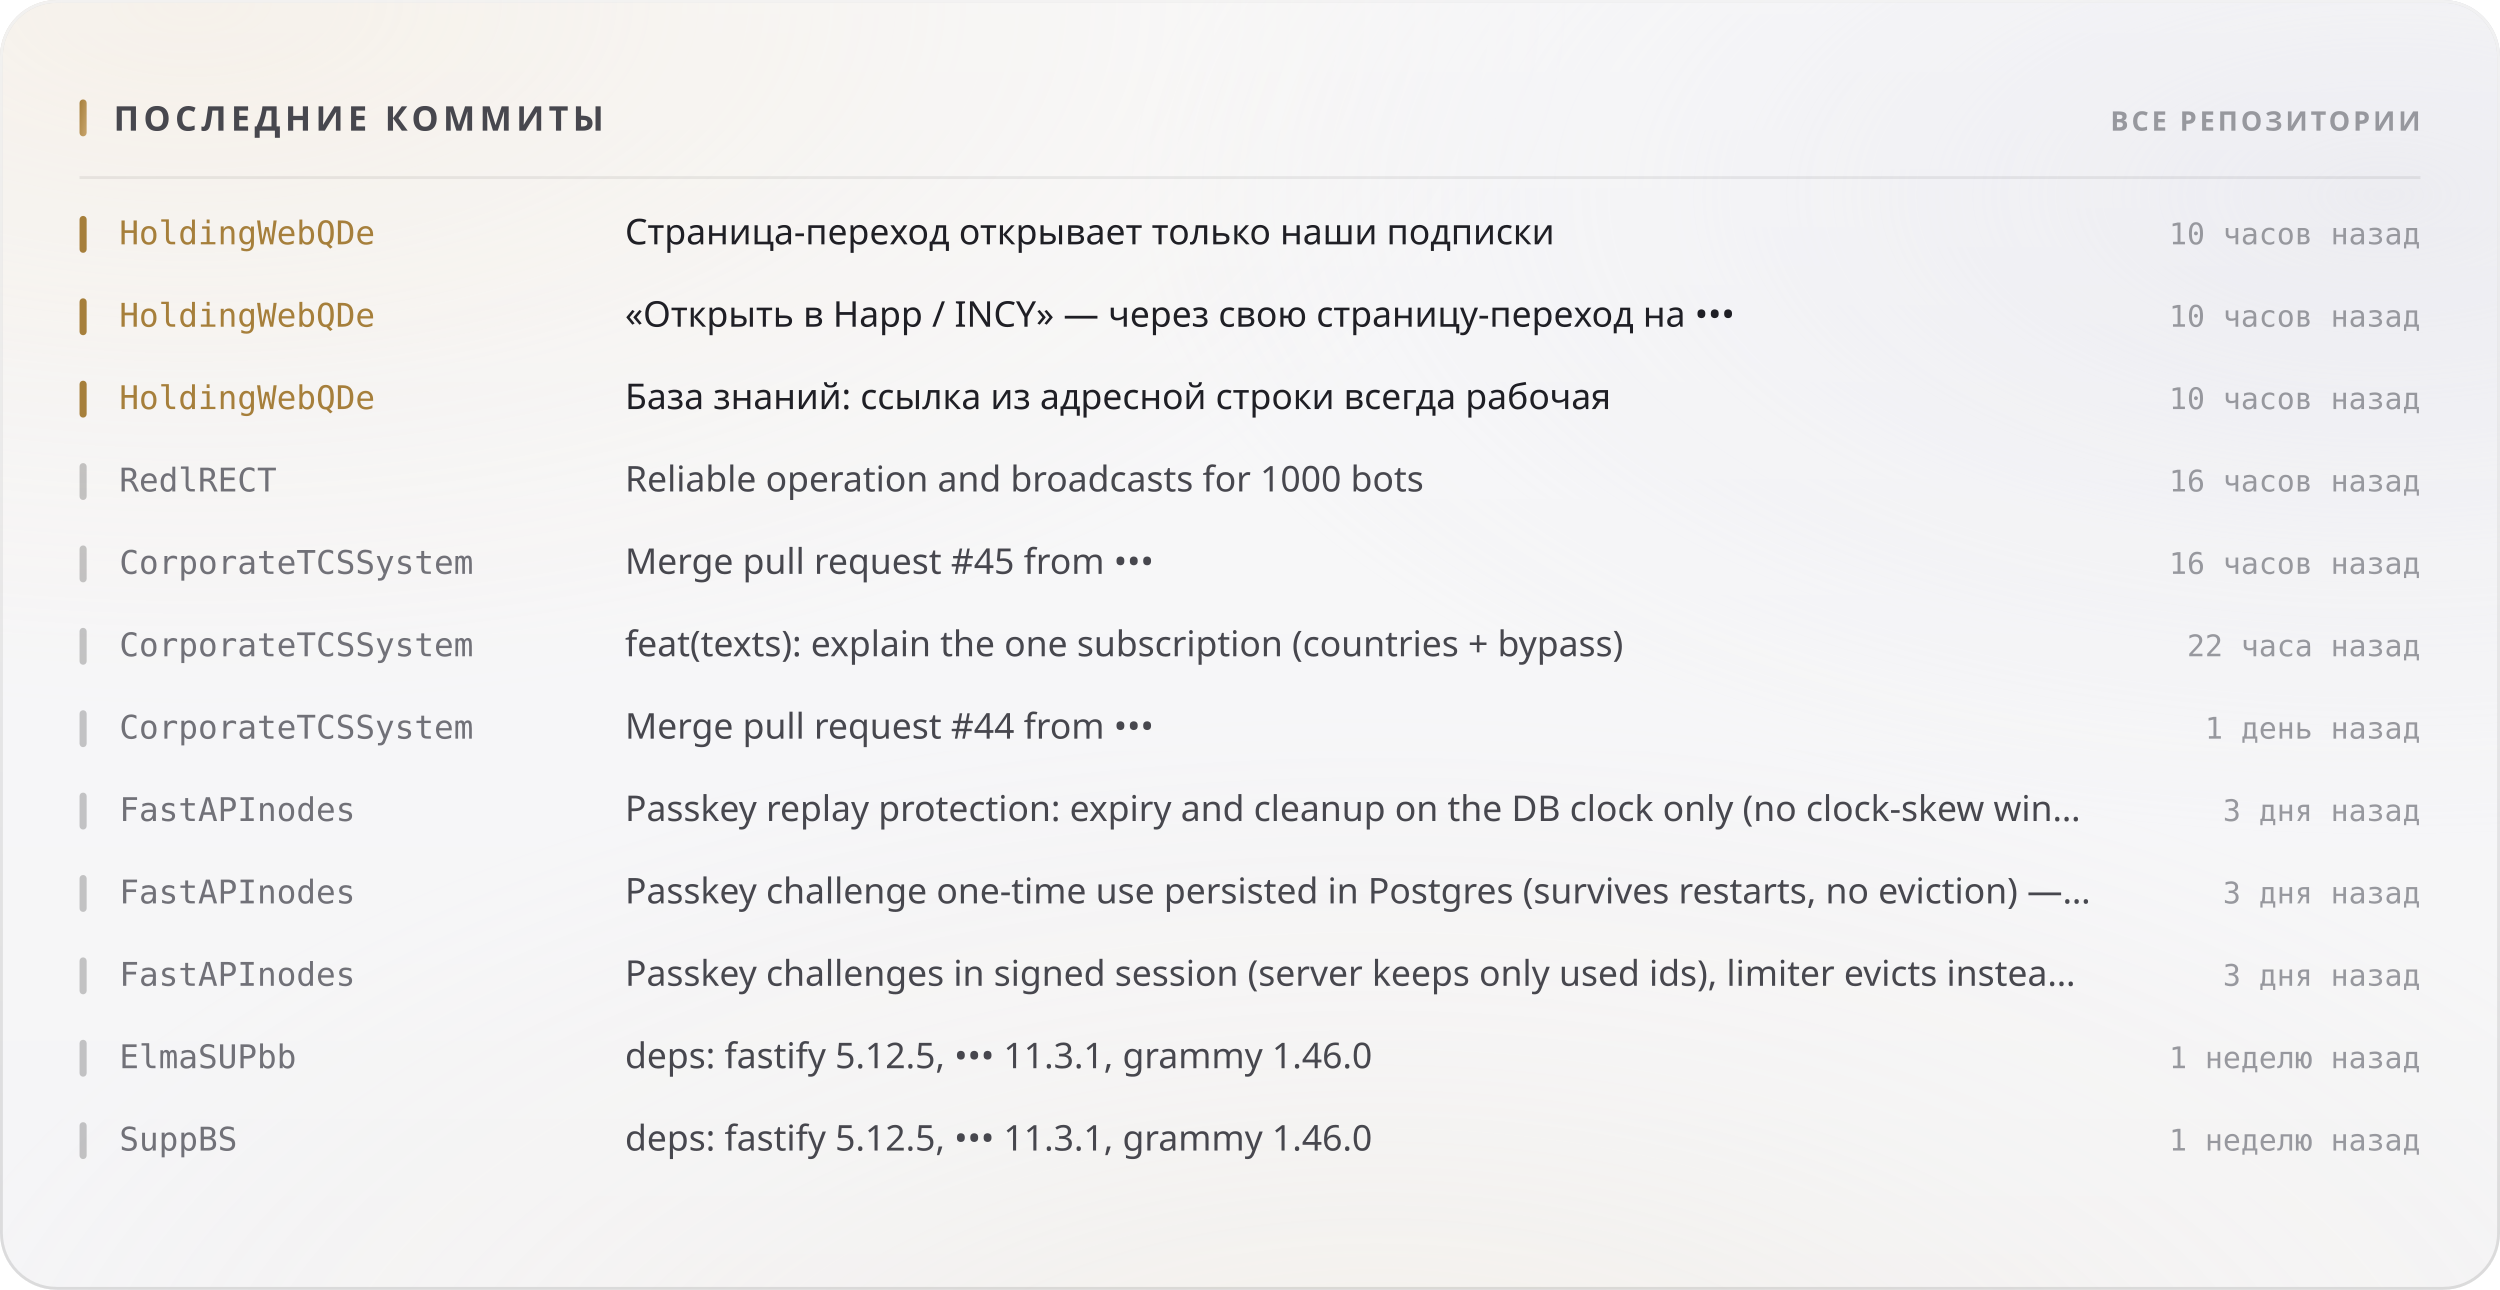
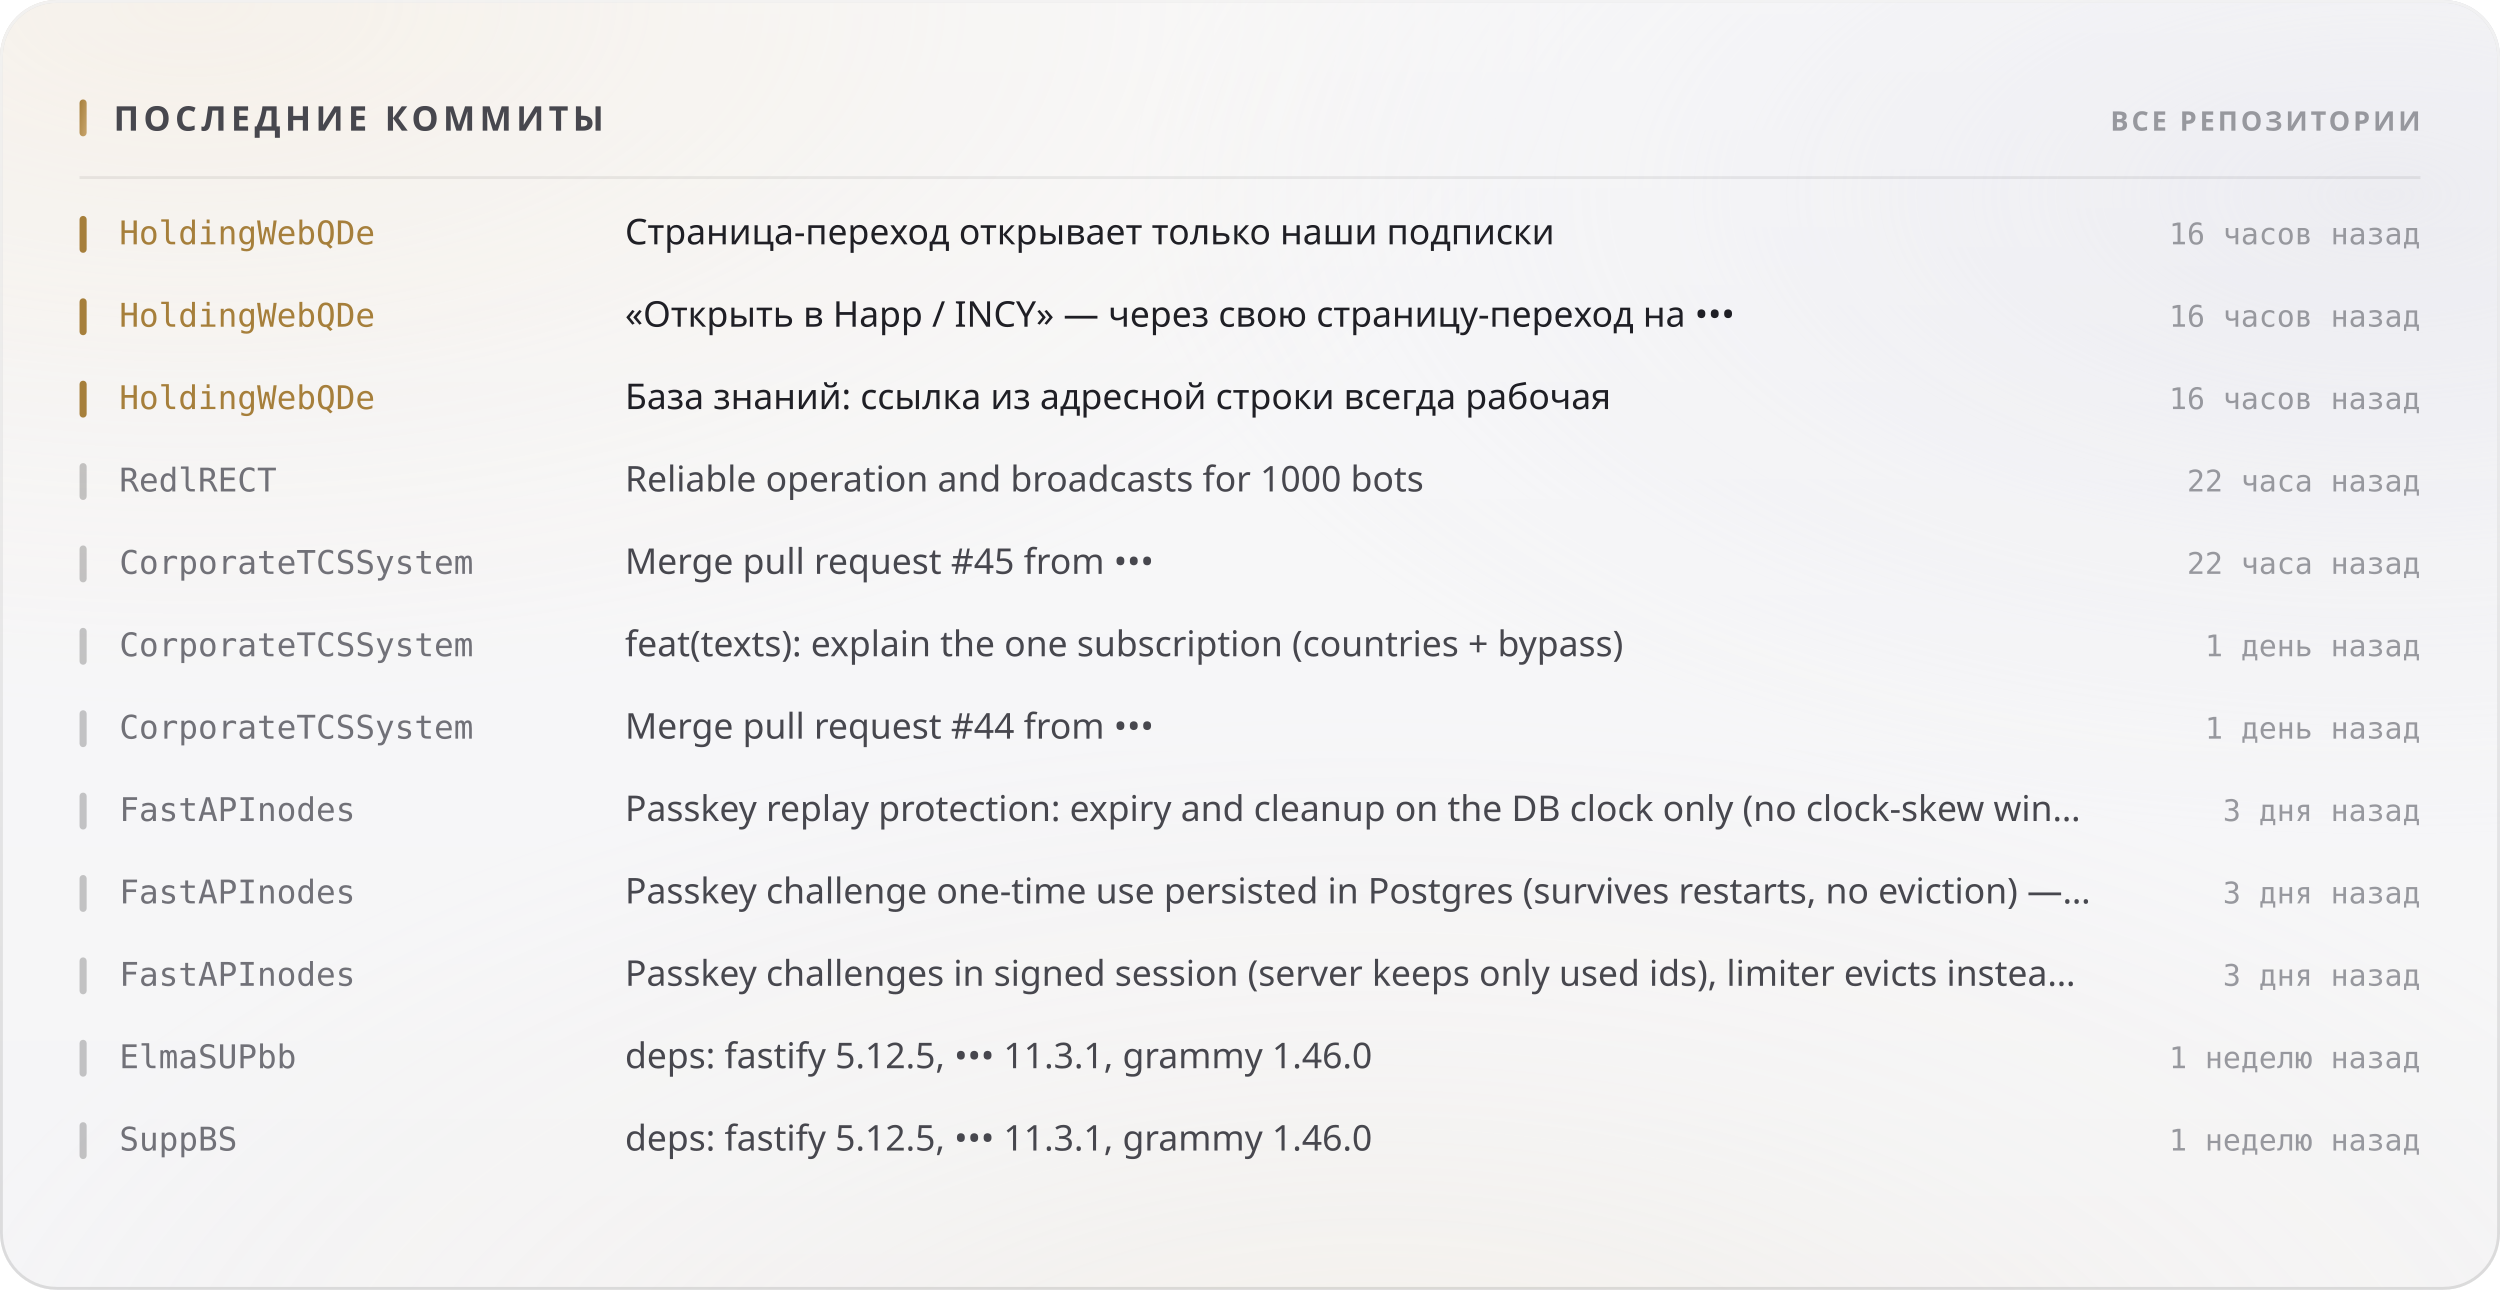
<svg xmlns="http://www.w3.org/2000/svg" width="880" height="454" viewBox="0 0 880 454" role="img">
  <style>
  text { font-family: -apple-system, BlinkMacSystemFont, 'Segoe UI', 'Noto Sans', Helvetica, Arial, sans-serif; }
  .mono { font-family: ui-monospace, 'SF Mono', 'Cascadia Mono', 'DejaVu Sans Mono', Menlo, Consolas, monospace; font-variant-numeric: tabular-nums; }
  .caps { letter-spacing: .1em; text-transform: uppercase; }

  @keyframes sheen  { from { transform: translateX(-120%); } to { transform: translateX(260%); } }
  @keyframes rise   { from { opacity: 0; transform: translateY(6px); } to { opacity: 1; transform: none; } }
  @keyframes slide  { from { opacity: 0; transform: translateX(-8px); } to { opacity: 1; transform: none; } }
  @keyframes grow   { from { transform: scaleY(0); } to { transform: scaleY(1); } }
  @keyframes widen  { from { transform: scaleX(0); } to { transform: scaleX(1); } }
  @keyframes draw   { from { stroke-dashoffset: 200; } to { stroke-dashoffset: 0; } }

  .sheen { animation: sheen 5.5s cubic-bezier(.45,0,.2,1) infinite; }
  .rise  { animation: rise .5s cubic-bezier(.16,1,.3,1) both; }
  .slide { animation: slide .42s cubic-bezier(.16,1,.3,1) both; }
  .bar   { transform-box: fill-box; transform-origin: 50% 100%;
           animation: grow .62s cubic-bezier(.16,1,.3,1) both; }
  .fill  { transform-box: fill-box; transform-origin: 0% 50%;
           animation: widen .8s cubic-bezier(.16,1,.3,1) both; }
  /* The hidden start state lives in the keyframes, never in the static rule.
     A renderer that ignores CSS animations then falls back to the FINISHED
     state — a drawn line, visible text — instead of an empty panel. */
  .spark { stroke-dasharray: 200;
           animation: draw 1.1s cubic-bezier(.16,1,.3,1) both; }

  @media (prefers-reduced-motion: reduce) {
    .sheen { animation: none; opacity: 0; }
    .rise, .slide, .bar, .fill, .spark { animation: none; opacity: 1; transform: none;
                                         stroke-dashoffset: 0; }
  }</style>
  <defs>
    <filter id="grain5" x="0" y="0" width="100%" height="100%">
      <feTurbulence type="fractalNoise" baseFrequency="0.85" numOctaves="3" stitchTiles="stitch" />
      <feColorMatrix type="saturate" values="0" />
    </filter>
    <linearGradient id="accent1" x1="0" y1="0" x2="1" y2="1">
      <stop offset="0%" stop-color="#a67f3b" />
      <stop offset="100%" stop-color="#c8a56c" />
    </linearGradient>
    <radialGradient id="aurora6" cx="0.08" cy="0" r="0.55">
      <stop offset="0%" stop-color="#e7c99a" stop-opacity="0.28" />
      <stop offset="55%" stop-color="#e7c99a" stop-opacity="0.098" />
      <stop offset="100%" stop-color="#e7c99a" stop-opacity="0" />
    </radialGradient>
    <radialGradient id="aurora7" cx="0.95" cy="0.15" r="0.5">
      <stop offset="0%" stop-color="#ccccdb" stop-opacity="0.45" />
      <stop offset="55%" stop-color="#ccccdb" stop-opacity="0.158" />
      <stop offset="100%" stop-color="#ccccdb" stop-opacity="0" />
    </radialGradient>
    <radialGradient id="aurora8" cx="0.55" cy="1.15" r="0.6">
      <stop offset="0%" stop-color="#ead4b3" stop-opacity="0.2" />
      <stop offset="55%" stop-color="#ead4b3" stop-opacity="0.07" />
      <stop offset="100%" stop-color="#ead4b3" stop-opacity="0" />
    </radialGradient>
    <linearGradient id="glass2" x1="0" y1="0" x2="0" y2="1">
      <stop offset="0%" stop-color="#ffffff" stop-opacity="0.42" />
      <stop offset="100%" stop-color="#ffffff" stop-opacity="0.16" />
    </linearGradient>
    <linearGradient id="rim3" x1="0" y1="0" x2="0" y2="1">
      <stop offset="0%" stop-color="#ffffff" stop-opacity="0.7" />
      <stop offset="100%" stop-color="#ffffff" stop-opacity="0.15" />
    </linearGradient>
    <linearGradient id="spec4" x1="0" y1="0" x2="1" y2="0">
      <stop offset="0%" stop-color="#ffffff" stop-opacity="0" />
      <stop offset="35%" stop-color="#ffffff" stop-opacity="0.72" />
      <stop offset="70%" stop-color="#ffffff" stop-opacity="0.252" />
      <stop offset="100%" stop-color="#ffffff" stop-opacity="0" />
    </linearGradient>
  </defs>
  <rect width="880" height="454" rx="20" fill="#f3f3f5" />
  <rect width="880" height="454" rx="20" fill="url(#aurora6)" />
  <rect width="880" height="454" rx="20" fill="url(#aurora7)" />
  <rect width="880" height="454" rx="20" fill="url(#aurora8)" />
  <rect width="880" height="454" rx="20" fill="url(#glass2)" />
  <rect width="880" height="454" rx="20" filter="url(#grain5)" opacity="0.06" style="mix-blend-mode:overlay" />
  <rect x=".5" y=".5" width="879" height="453" rx="19.5" fill="none" stroke="rgba(10,10,12,0.14)" />
  <rect x=".5" y=".5" width="879" height="453" rx="19.5" fill="none" stroke="url(#rim3)" />
  <path d="M20 1 H860" stroke="url(#spec4)" stroke-width="1.2" fill="none" />
  <rect x="28" y="35" width="2.5" height="13" rx="1.25" fill="url(#accent1)" />
  <text x="40" y="46" font-size="12" font-weight="700" fill="#47474e" letter-spacing="0.13em">ПОСЛЕДНИЕ КОММИТЫ</text>
  <text x="852" y="46" font-size="9.5" font-weight="600" fill="#97989e" text-anchor="end" letter-spacing="0.11em">ВСЕ РЕПОЗИТОРИИ</text>
  <path d="M28 62.5 H852" stroke="rgba(10,10,12,0.07)" stroke-width="1" />
  <g class="slide" opacity="1" style="">
    <rect x="28" y="76" width="2.5" height="13" rx="1.25" fill="#a67f3b" />
    <text x="42" y="86" font-size="11.5" font-weight="500" fill="#a67f3b" class="mono">HoldingWebQDe</text>
    <text x="220" y="86" font-size="12.5" font-weight="400" fill="#1f1f25">Страница-переход открывает только наши подписки</text>
-     <text x="852" y="86" font-size="10.5" font-weight="400" fill="#97989e" text-anchor="end" class="mono">10 часов назад</text>
+     <text x="852" y="86" font-size="10.5" font-weight="400" fill="#97989e" text-anchor="end" class="mono">16 часов назад</text>
  </g>
  <g class="slide" opacity="1" style=" animation-delay:0.022s;">
    <rect x="28" y="105" width="2.5" height="13" rx="1.25" fill="#a67f3b" />
    <text x="42" y="115" font-size="11.5" font-weight="500" fill="#a67f3b" class="mono">HoldingWebQDe</text>
    <text x="220" y="115" font-size="12.5" font-weight="400" fill="#1f1f25">«Открыть в Happ / INCY» — через свою страницу-переход на •••</text>
-     <text x="852" y="115" font-size="10.5" font-weight="400" fill="#97989e" text-anchor="end" class="mono">10 часов назад</text>
+     <text x="852" y="115" font-size="10.5" font-weight="400" fill="#97989e" text-anchor="end" class="mono">16 часов назад</text>
  </g>
  <g class="slide" opacity="1" style=" animation-delay:0.044s;">
    <rect x="28" y="134" width="2.5" height="13" rx="1.25" fill="#a67f3b" />
    <text x="42" y="144" font-size="11.5" font-weight="500" fill="#a67f3b" class="mono">HoldingWebQDe</text>
    <text x="220" y="144" font-size="12.5" font-weight="400" fill="#1f1f25">База знаний: ссылка из адресной строки всегда рабочая</text>
-     <text x="852" y="144" font-size="10.5" font-weight="400" fill="#97989e" text-anchor="end" class="mono">10 часов назад</text>
+     <text x="852" y="144" font-size="10.5" font-weight="400" fill="#97989e" text-anchor="end" class="mono">16 часов назад</text>
  </g>
  <g class="slide" opacity="1" style=" animation-delay:0.066s;">
    <rect x="28" y="163" width="2.5" height="13" rx="1.25" fill="rgba(10,10,12,0.22)" />
    <text x="42" y="173" font-size="11.5" font-weight="500" fill="#717178" class="mono">RedlRECT</text>
    <text x="220" y="173" font-size="12.5" font-weight="400" fill="#47474e">Reliable operation and broadcasts for 1000 bots</text>
-     <text x="852" y="173" font-size="10.5" font-weight="400" fill="#97989e" text-anchor="end" class="mono">16 часов назад</text>
+     <text x="852" y="173" font-size="10.5" font-weight="400" fill="#97989e" text-anchor="end" class="mono">22 часа назад</text>
  </g>
  <g class="slide" opacity="1" style=" animation-delay:0.088s;">
    <rect x="28" y="192" width="2.5" height="13" rx="1.25" fill="rgba(10,10,12,0.22)" />
    <text x="42" y="202" font-size="11.5" font-weight="500" fill="#717178" class="mono">CorporateTCSSystem</text>
    <text x="220" y="202" font-size="12.5" font-weight="400" fill="#47474e">Merge pull request #45 from •••</text>
-     <text x="852" y="202" font-size="10.5" font-weight="400" fill="#97989e" text-anchor="end" class="mono">16 часов назад</text>
+     <text x="852" y="202" font-size="10.5" font-weight="400" fill="#97989e" text-anchor="end" class="mono">22 часа назад</text>
  </g>
  <g class="slide" opacity="1" style=" animation-delay:0.110s;">
    <rect x="28" y="221" width="2.5" height="13" rx="1.25" fill="rgba(10,10,12,0.22)" />
    <text x="42" y="231" font-size="11.5" font-weight="500" fill="#717178" class="mono">CorporateTCSSystem</text>
    <text x="220" y="231" font-size="12.5" font-weight="400" fill="#47474e">feat(texts): explain the one subscription (countries + bypass)</text>
-     <text x="852" y="231" font-size="10.5" font-weight="400" fill="#97989e" text-anchor="end" class="mono">22 часа назад</text>
+     <text x="852" y="231" font-size="10.5" font-weight="400" fill="#97989e" text-anchor="end" class="mono">1 день назад</text>
  </g>
  <g class="slide" opacity="1" style=" animation-delay:0.132s;">
    <rect x="28" y="250" width="2.5" height="13" rx="1.25" fill="rgba(10,10,12,0.22)" />
    <text x="42" y="260" font-size="11.5" font-weight="500" fill="#717178" class="mono">CorporateTCSSystem</text>
    <text x="220" y="260" font-size="12.5" font-weight="400" fill="#47474e">Merge pull request #44 from •••</text>
    <text x="852" y="260" font-size="10.5" font-weight="400" fill="#97989e" text-anchor="end" class="mono">1 день назад</text>
  </g>
  <g class="slide" opacity="1" style=" animation-delay:0.154s;">
    <rect x="28" y="279" width="2.5" height="13" rx="1.25" fill="rgba(10,10,12,0.22)" />
    <text x="42" y="289" font-size="11.5" font-weight="500" fill="#717178" class="mono">FastAPInodes</text>
    <text x="220" y="289" font-size="12.5" font-weight="400" fill="#47474e">Passkey replay protection: expiry and cleanup on the DB clock only (no clock-skew win…</text>
    <text x="852" y="289" font-size="10.5" font-weight="400" fill="#97989e" text-anchor="end" class="mono">3 дня назад</text>
  </g>
  <g class="slide" opacity="1" style=" animation-delay:0.176s;">
    <rect x="28" y="308" width="2.5" height="13" rx="1.25" fill="rgba(10,10,12,0.22)" />
    <text x="42" y="318" font-size="11.5" font-weight="500" fill="#717178" class="mono">FastAPInodes</text>
    <text x="220" y="318" font-size="12.5" font-weight="400" fill="#47474e">Passkey challenge one-time use persisted in Postgres (survives restarts, no eviction) —…</text>
    <text x="852" y="318" font-size="10.5" font-weight="400" fill="#97989e" text-anchor="end" class="mono">3 дня назад</text>
  </g>
  <g class="slide" opacity="1" style=" animation-delay:0.198s;">
    <rect x="28" y="337" width="2.5" height="13" rx="1.25" fill="rgba(10,10,12,0.22)" />
    <text x="42" y="347" font-size="11.5" font-weight="500" fill="#717178" class="mono">FastAPInodes</text>
    <text x="220" y="347" font-size="12.5" font-weight="400" fill="#47474e">Passkey challenges in signed session (server keeps only used ids), limiter evicts instea…</text>
    <text x="852" y="347" font-size="10.5" font-weight="400" fill="#97989e" text-anchor="end" class="mono">3 дня назад</text>
  </g>
  <g class="slide" opacity="1" style=" animation-delay:0.220s;">
    <rect x="28" y="366" width="2.5" height="13" rx="1.25" fill="rgba(10,10,12,0.22)" />
    <text x="42" y="376" font-size="11.5" font-weight="500" fill="#717178" class="mono">ElmaSUPbb</text>
    <text x="220" y="376" font-size="12.5" font-weight="400" fill="#47474e">deps: fastify 5.12.5, ••• 11.3.1, grammy 1.46.0</text>
    <text x="852" y="376" font-size="10.5" font-weight="400" fill="#97989e" text-anchor="end" class="mono">1 неделю назад</text>
  </g>
  <g class="slide" opacity="1" style=" animation-delay:0.242s;">
    <rect x="28" y="395" width="2.5" height="13" rx="1.25" fill="rgba(10,10,12,0.22)" />
    <text x="42" y="405" font-size="11.5" font-weight="500" fill="#717178" class="mono">SuppBS</text>
    <text x="220" y="405" font-size="12.5" font-weight="400" fill="#47474e">deps: fastify 5.12.5, ••• 11.3.1, grammy 1.46.0</text>
    <text x="852" y="405" font-size="10.5" font-weight="400" fill="#97989e" text-anchor="end" class="mono">1 неделю назад</text>
  </g>
</svg>
